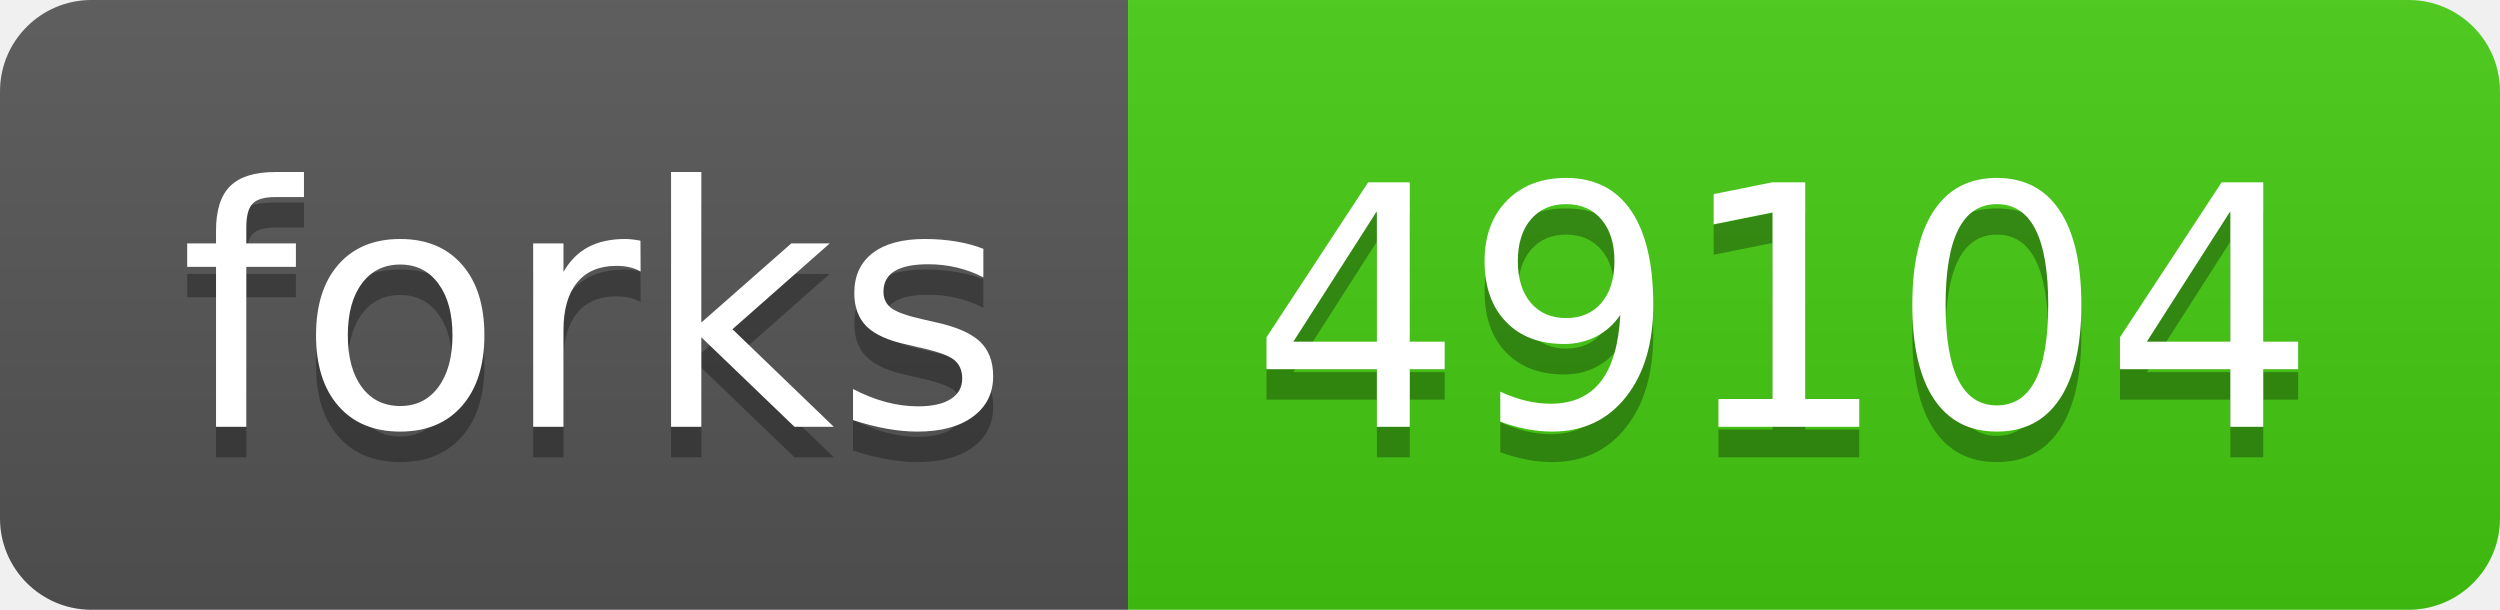
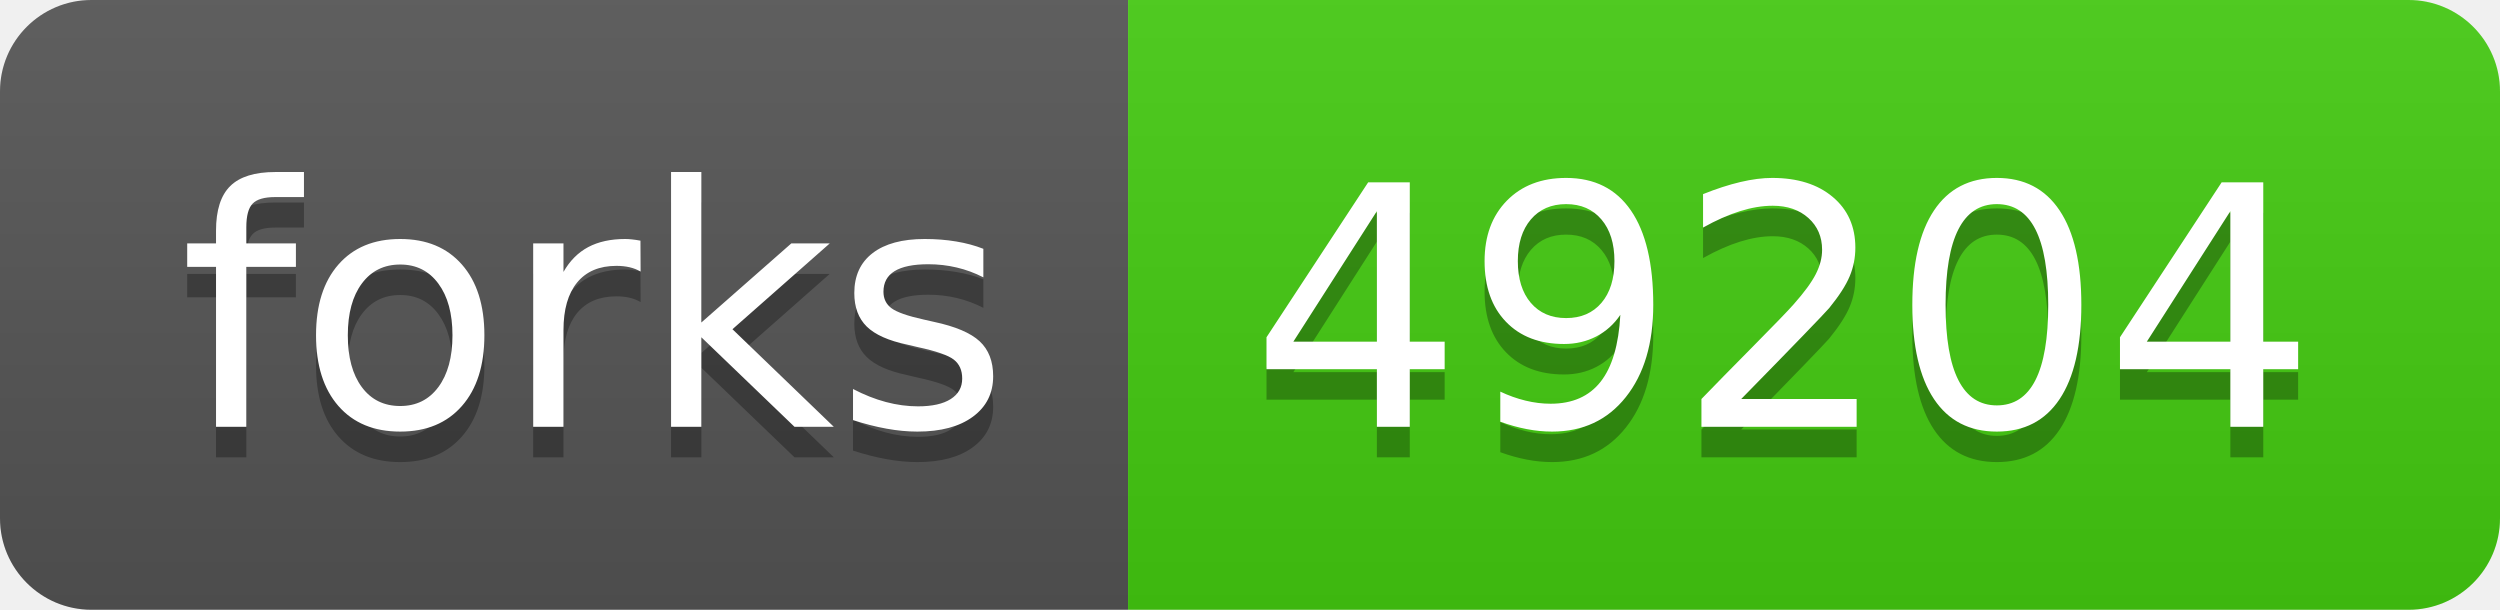
- <svg xmlns="http://www.w3.org/2000/svg" width="82" height="20" role="img" aria-label="forks: 49104">
+ <svg xmlns="http://www.w3.org/2000/svg" width="82" height="20" role="img" aria-label="forks: 49204">
  <linearGradient id="s" x2="0" y2="100%">
    <stop offset="0" stop-color="#bbb" stop-opacity=".1" />
    <stop offset="1" stop-opacity=".1" />
  </linearGradient>
  <clipPath id="r">
    <rect width="82" height="20" rx="3" fill="#fff" />
  </clipPath>
  <g clip-path="url(#r)">
    <rect width="37" height="20" fill="#555" />
    <rect x="37" width="45" height="20" fill="#4c1" />
    <rect width="82" height="20" fill="url(#s)" />
  </g>
  <g fill="#fff" text-anchor="middle" font-family="Verdana,Geneva,DejaVu Sans,sans-serif" text-rendering="geometricPrecision" font-size="110">
    <text aria-hidden="true" x="195" y="150" fill="#010101" fill-opacity=".3" transform="scale(.1)" textLength="270">forks</text>
    <text x="195" y="140" transform="scale(.1)" fill="#fff" textLength="270">forks</text>
-     <text aria-hidden="true" x="585" y="150" fill="#010101" fill-opacity=".3" transform="scale(.1)" textLength="350">49104</text>
-     <text x="585" y="140" transform="scale(.1)" fill="#fff" textLength="350">49104</text>
+     <text aria-hidden="true" x="585" y="150" fill="#010101" fill-opacity=".3" transform="scale(.1)" textLength="350">49204</text>
+     <text x="585" y="140" transform="scale(.1)" fill="#fff" textLength="350">49204</text>
  </g>
</svg>
